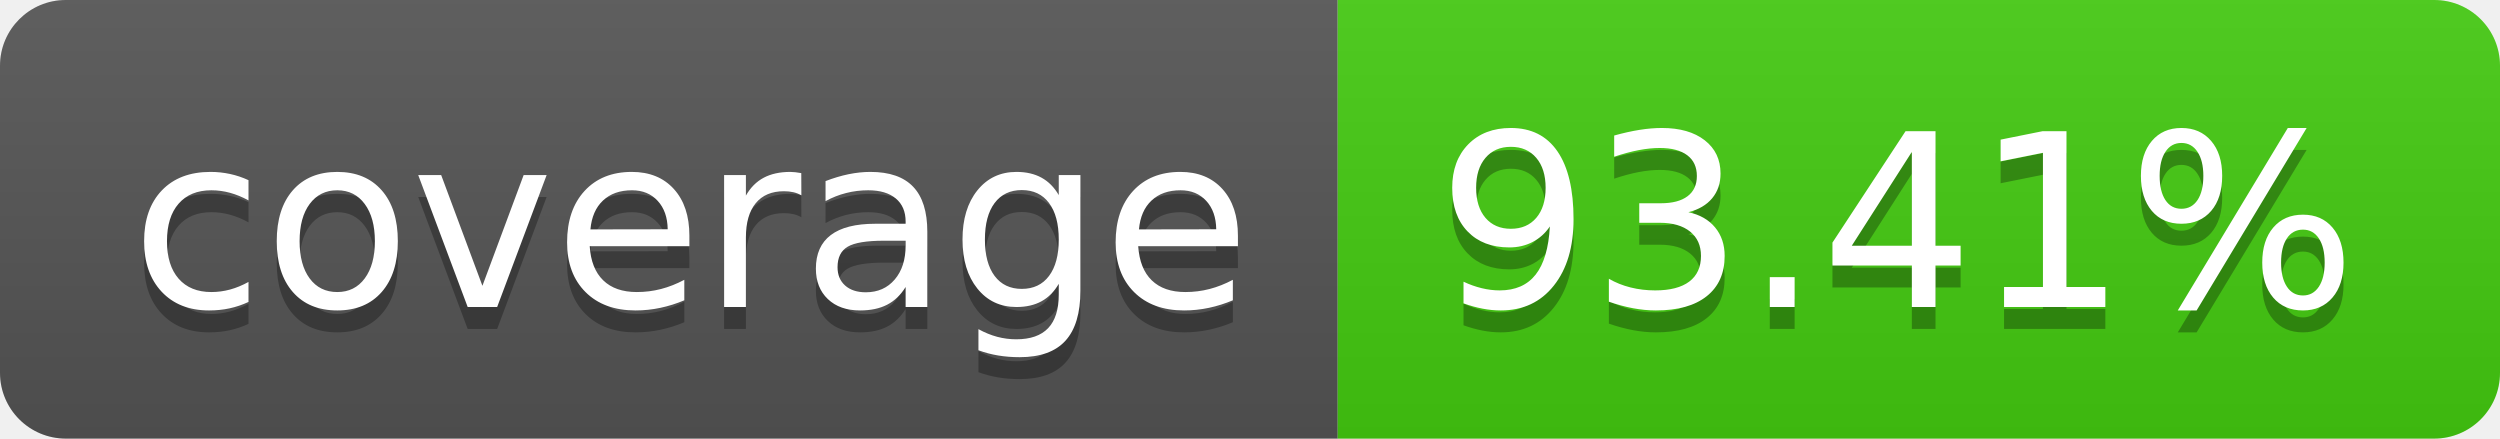
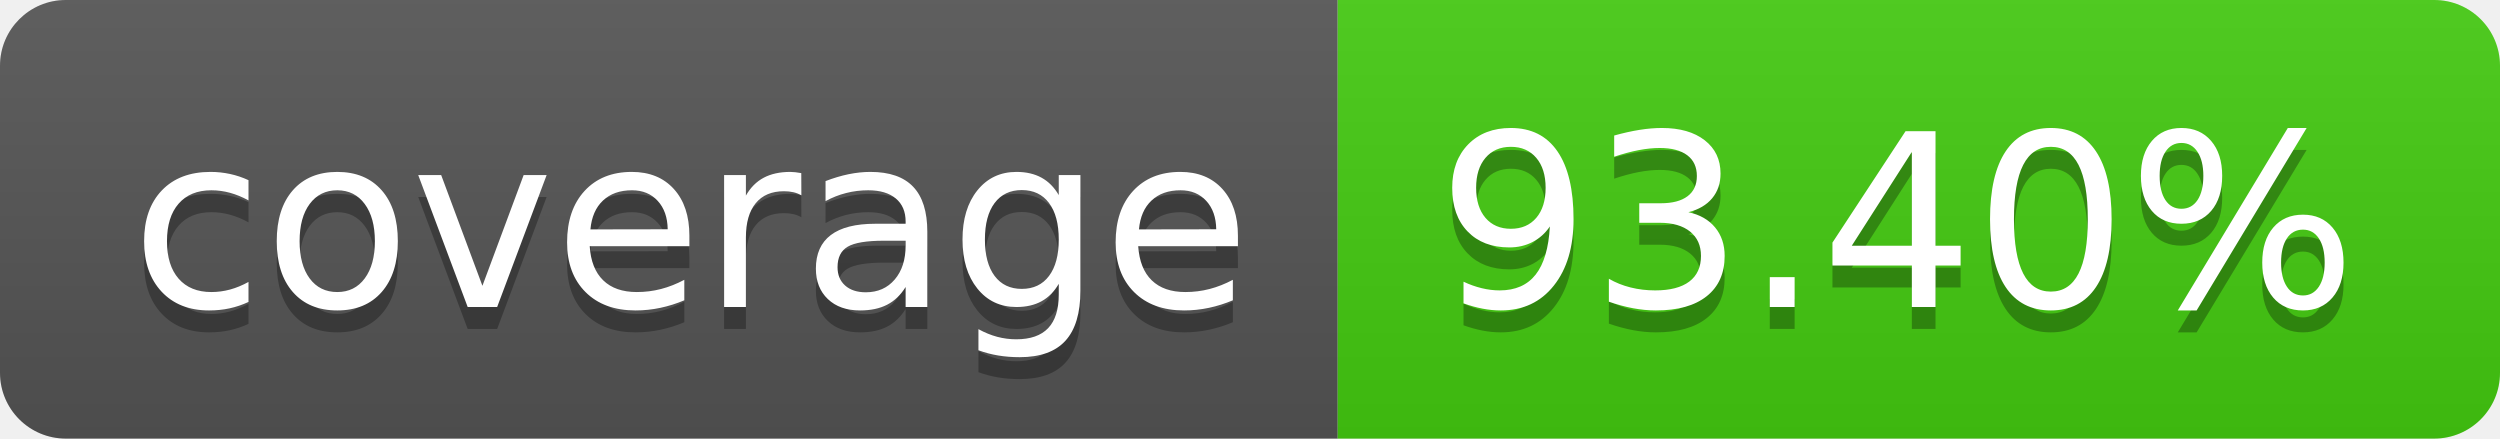
- <svg xmlns="http://www.w3.org/2000/svg" width="114" height="20" role="img" aria-label="coverage: 93.41%">
+ <svg xmlns="http://www.w3.org/2000/svg" width="114" height="20" role="img" aria-label="coverage: 93.40%">
  <linearGradient id="s" x2="0" y2="100%">
    <stop offset="0" stop-color="#bbb" stop-opacity=".1" />
    <stop offset="1" stop-opacity=".1" />
  </linearGradient>
  <clipPath id="r">
    <rect width="114" height="20" rx="3" fill="#fff" />
  </clipPath>
  <g clip-path="url(#r)">
    <rect width="61" height="20" fill="#555" />
    <rect x="61" width="53" height="20" fill="#4c1" />
    <rect width="114" height="20" fill="url(#s)" />
  </g>
  <g fill="#fff" text-anchor="middle" font-family="Verdana,Geneva,DejaVu Sans,sans-serif" text-rendering="geometricPrecision" font-size="110">
    <text aria-hidden="true" x="315" y="150" fill="#010101" fill-opacity=".3" transform="scale(.1)" textLength="510">coverage</text>
    <text x="315" y="140" transform="scale(.1)" fill="#fff" textLength="510">coverage</text>
-     <text aria-hidden="true" x="865" y="150" fill="#010101" fill-opacity=".3" transform="scale(.1)" textLength="430">93.41%</text>
-     <text x="865" y="140" transform="scale(.1)" fill="#fff" textLength="430">93.41%</text>
+     <text aria-hidden="true" x="865" y="150" fill="#010101" fill-opacity=".3" transform="scale(.1)" textLength="430">93.40%</text>
+     <text x="865" y="140" transform="scale(.1)" fill="#fff" textLength="430">93.40%</text>
  </g>
</svg>
